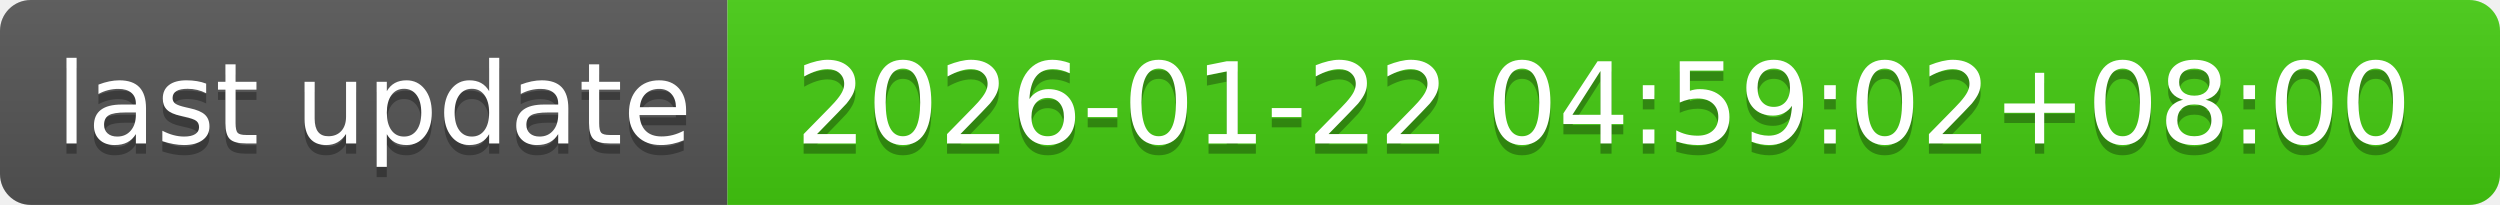
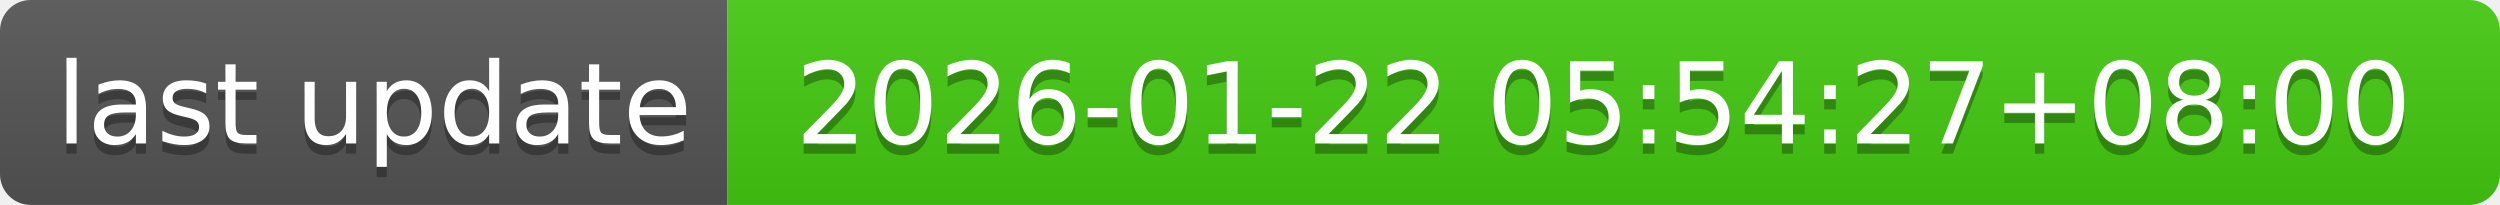
- <svg xmlns="http://www.w3.org/2000/svg" width="244" height="20" role="img" aria-label="last update: 2026-01-22 04:59:02+08:00">
+ <svg xmlns="http://www.w3.org/2000/svg" width="244" height="20" role="img" aria-label="last update: 2026-01-22 05:54:27+08:00">
  <linearGradient id="s" x2="0" y2="100%">
    <stop offset="0" stop-color="#bbb" stop-opacity=".1" />
    <stop offset="1" stop-opacity=".1" />
  </linearGradient>
  <clipPath id="r">
    <rect width="244" height="20" rx="3" fill="#fff" />
  </clipPath>
  <g clip-path="url(#r)">
    <rect width="71" height="20" fill="#555" />
    <rect x="71" width="173" height="20" fill="#4c1" />
    <rect width="244" height="20" fill="url(#s)" />
  </g>
  <g fill="#fff" text-anchor="middle" font-family="Verdana,Geneva,DejaVu Sans,sans-serif" text-rendering="geometricPrecision" font-size="110">
    <text aria-hidden="true" x="365" y="150" fill="#010101" fill-opacity=".3" transform="scale(.1)" textLength="610">last update</text>
    <text x="365" y="140" transform="scale(.1)" fill="#fff" textLength="610">last update</text>
-     <text aria-hidden="true" x="1565" y="150" fill="#010101" fill-opacity=".3" transform="scale(.1)" textLength="1630">2026-01-22 04:59:02+08:00</text>
-     <text x="1565" y="140" transform="scale(.1)" fill="#fff" textLength="1630">2026-01-22 04:59:02+08:00</text>
+     <text aria-hidden="true" x="1565" y="150" fill="#010101" fill-opacity=".3" transform="scale(.1)" textLength="1630">2026-01-22 05:54:27+08:00</text>
+     <text x="1565" y="140" transform="scale(.1)" fill="#fff" textLength="1630">2026-01-22 05:54:27+08:00</text>
  </g>
</svg>
